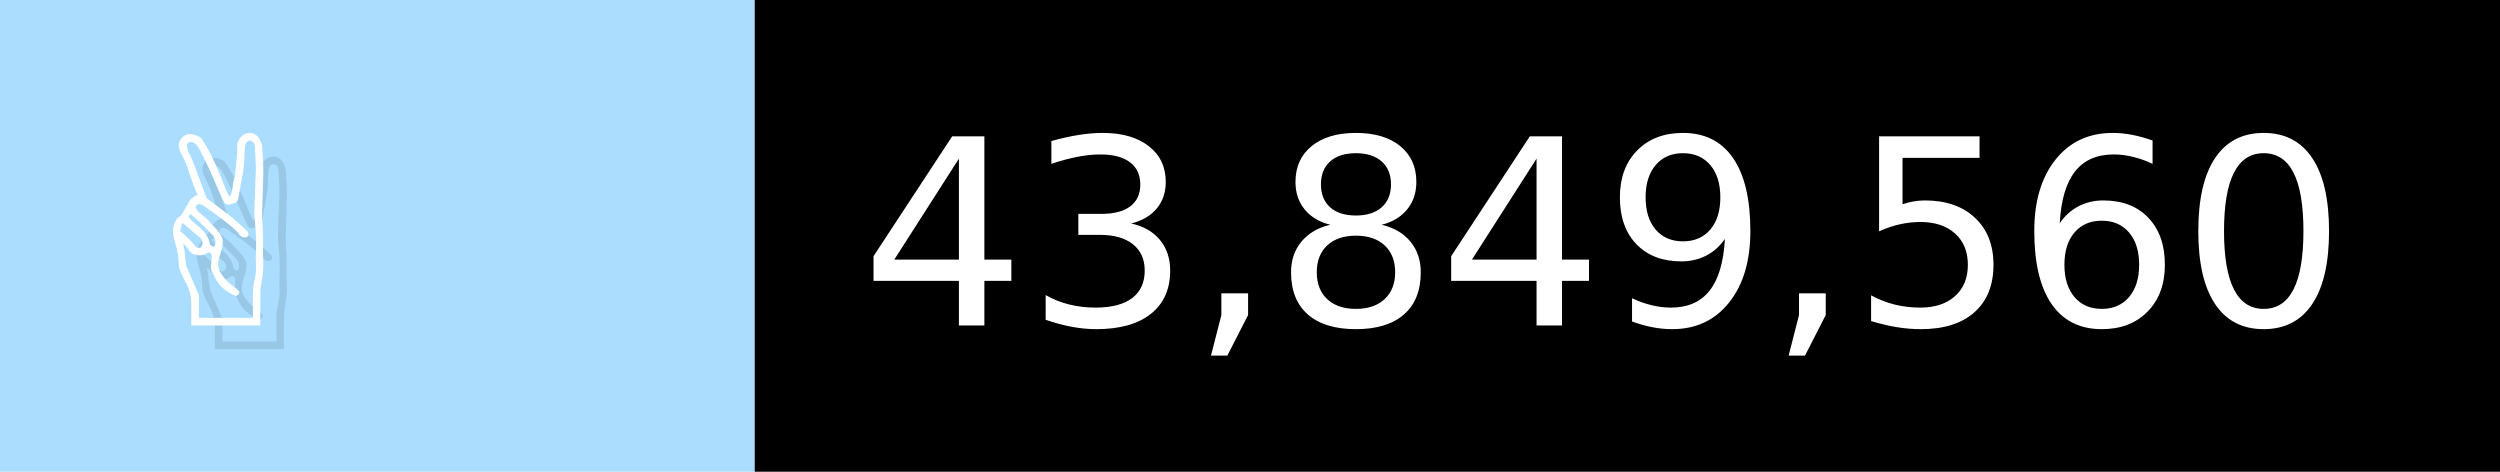
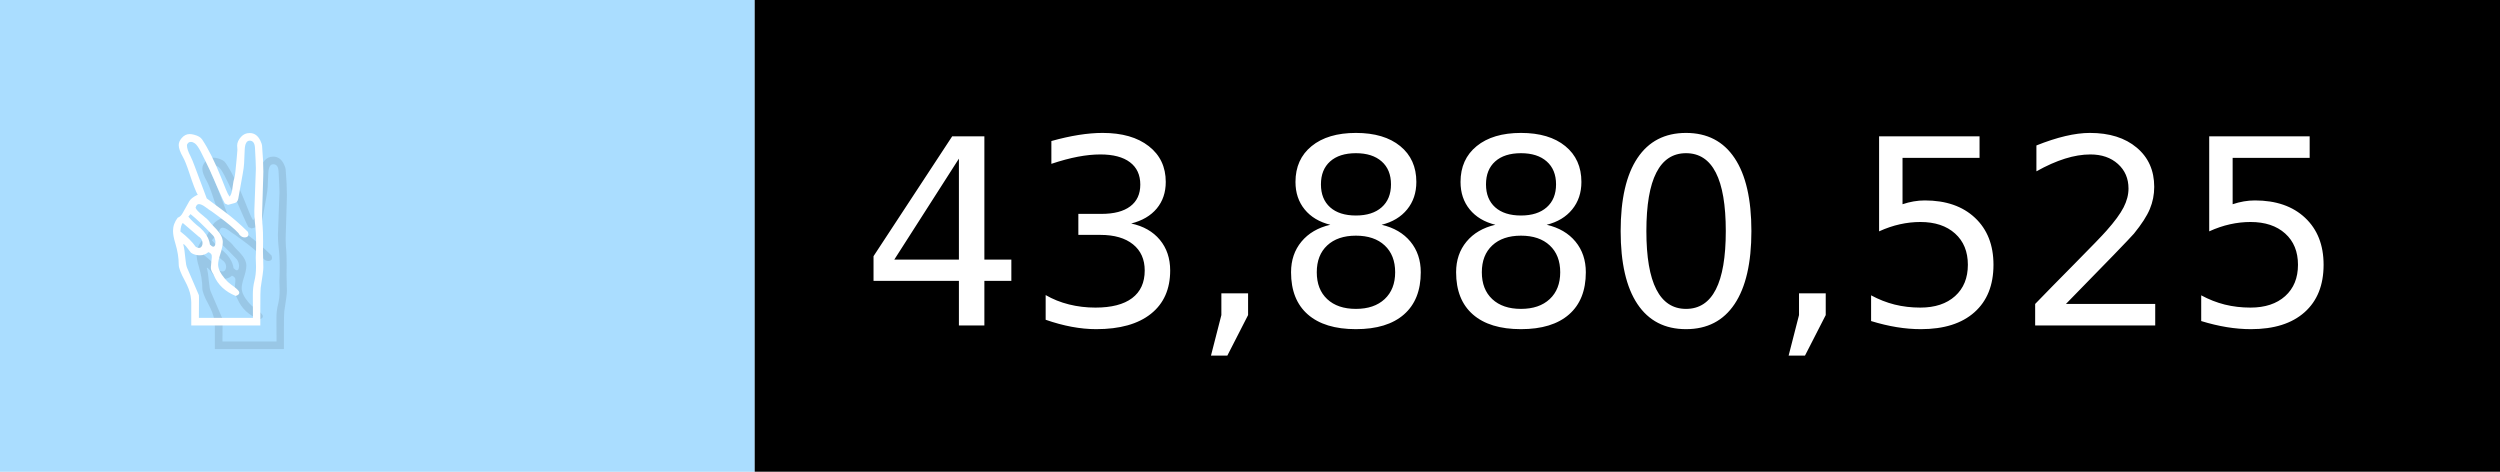
- <svg xmlns="http://www.w3.org/2000/svg" width="106" height="20" viewBox="0 0 1060 200" role="img" aria-label="✌️: 43,849,560">
+ <svg xmlns="http://www.w3.org/2000/svg" width="106" height="20" viewBox="0 0 1060 200" role="img" aria-label="✌️: 43,880,525">
  <g>
    <rect fill="#ADF" width="320" height="200" />
    <rect fill="##f9a" x="320" width="740" height="200" />
  </g>
  <g aria-hidden="true" fill="#fff" text-anchor="start" font-family="Verdana,DejaVu Sans,sans-serif" font-size="110">
    <text x="60" y="148" textLength="220" fill="#000" opacity="0.1">✌️</text>
    <text x="50" y="138" textLength="220">✌️</text>
-     <text x="375" y="148" textLength="640" fill="#000" opacity="0.1">43,849,560</text>
-     <text x="365" y="138" textLength="640">43,849,560</text>
+     <text x="375" y="148" textLength="640" fill="#000" opacity="0.1">43,880,525</text>
+     <text x="365" y="138" textLength="640">43,880,525</text>
  </g>
</svg>
